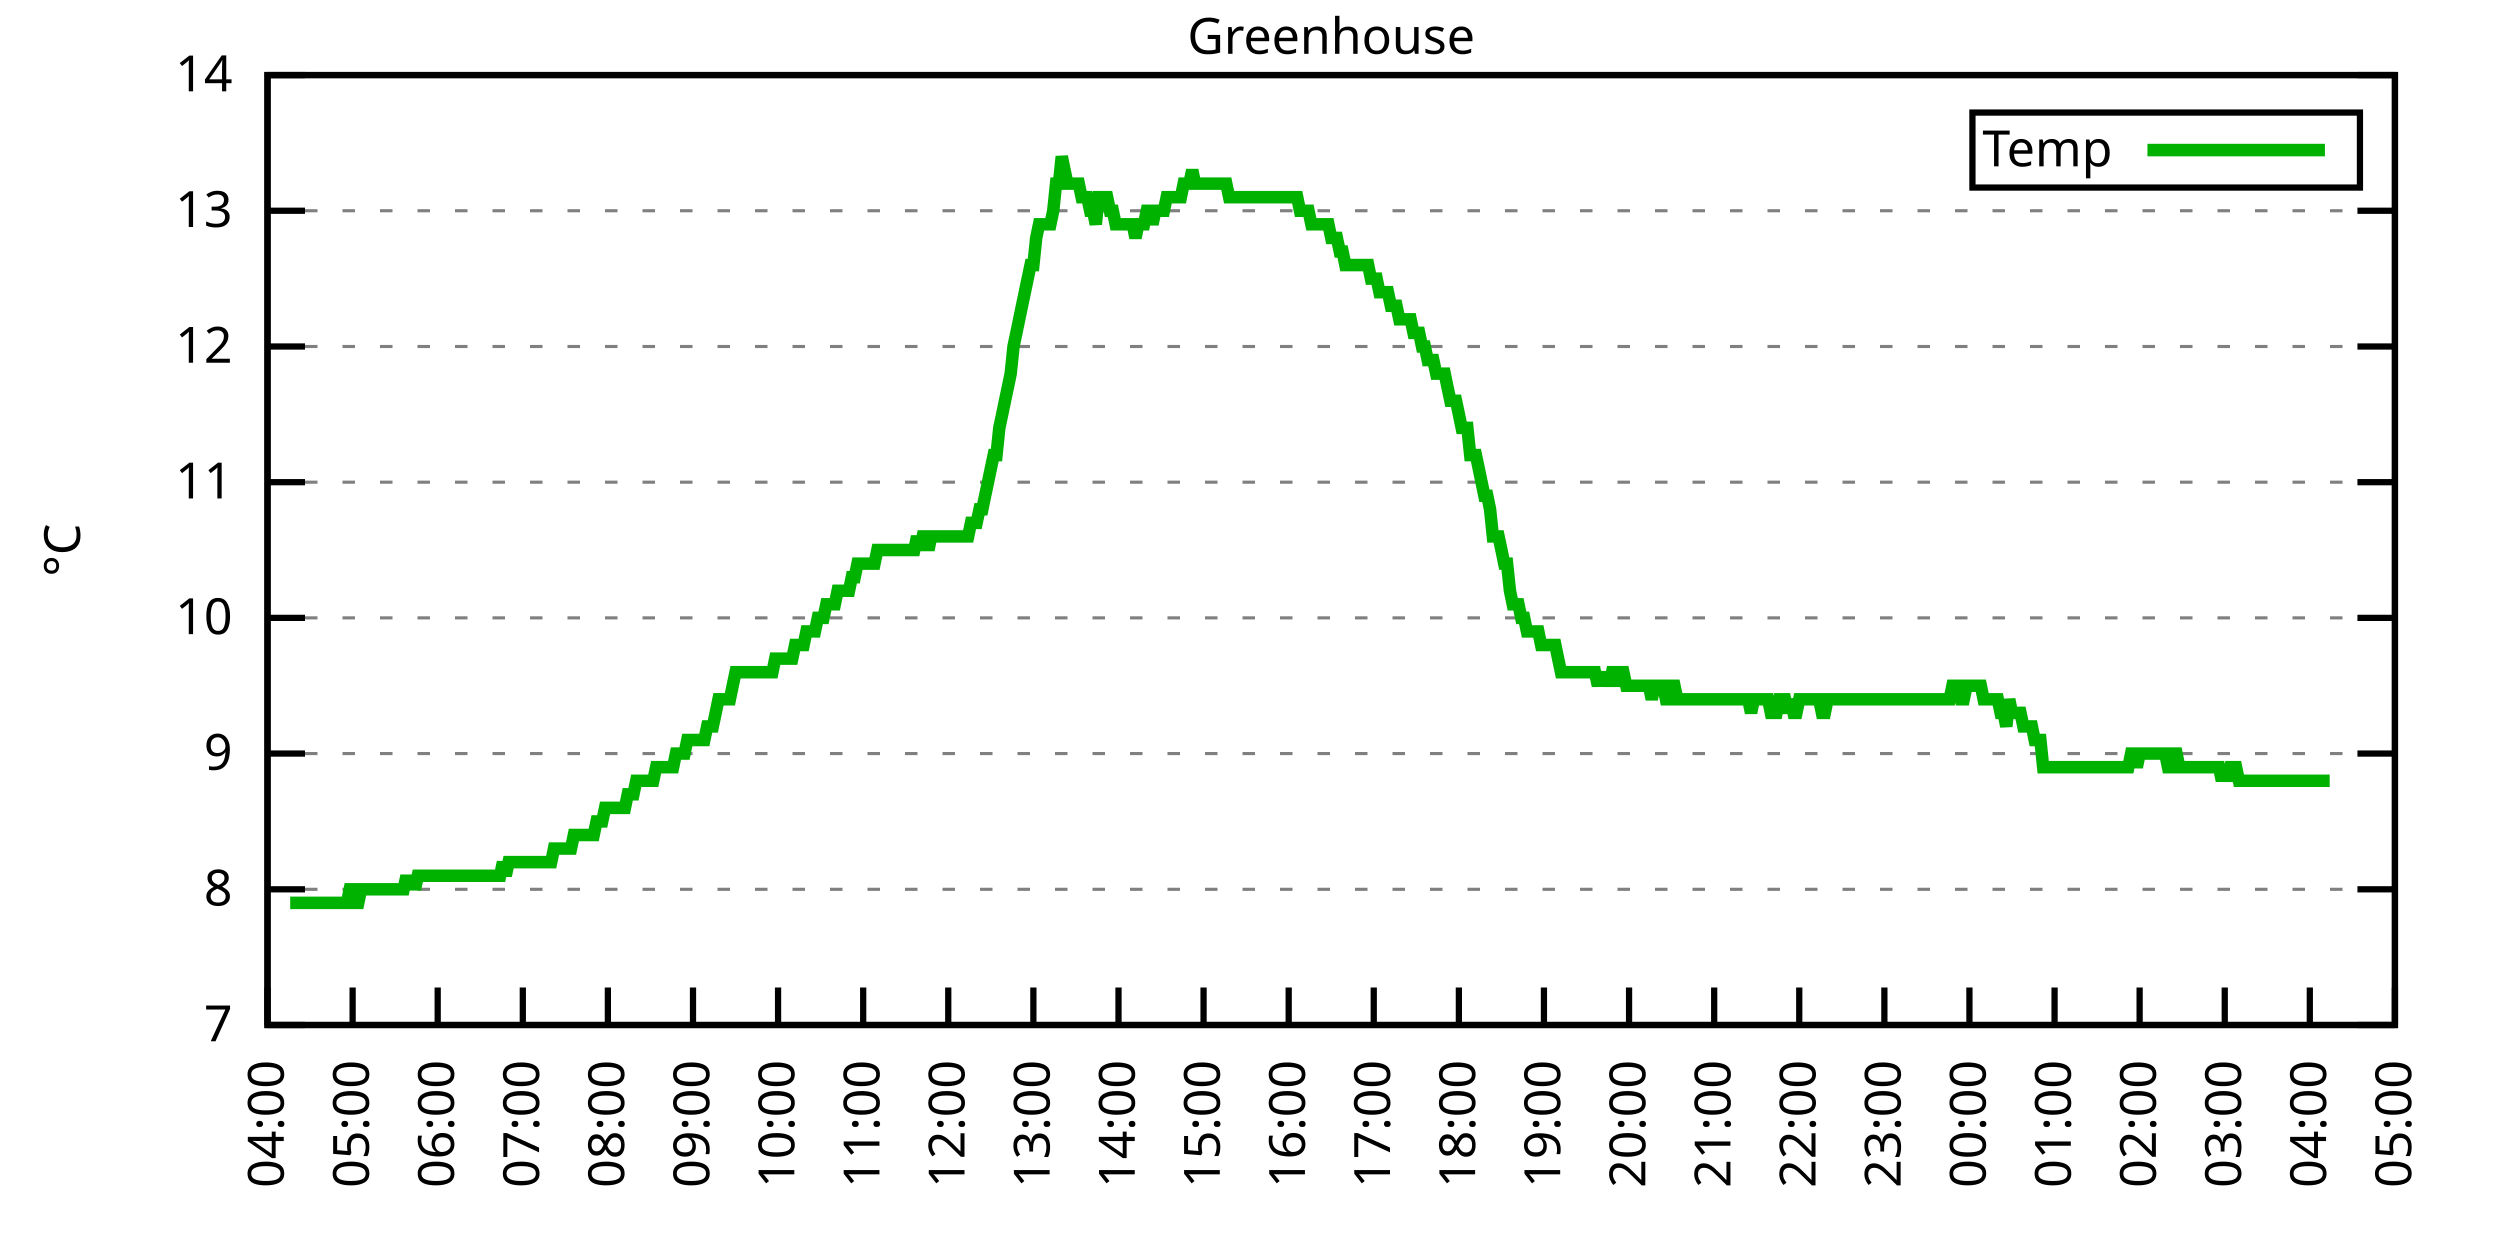
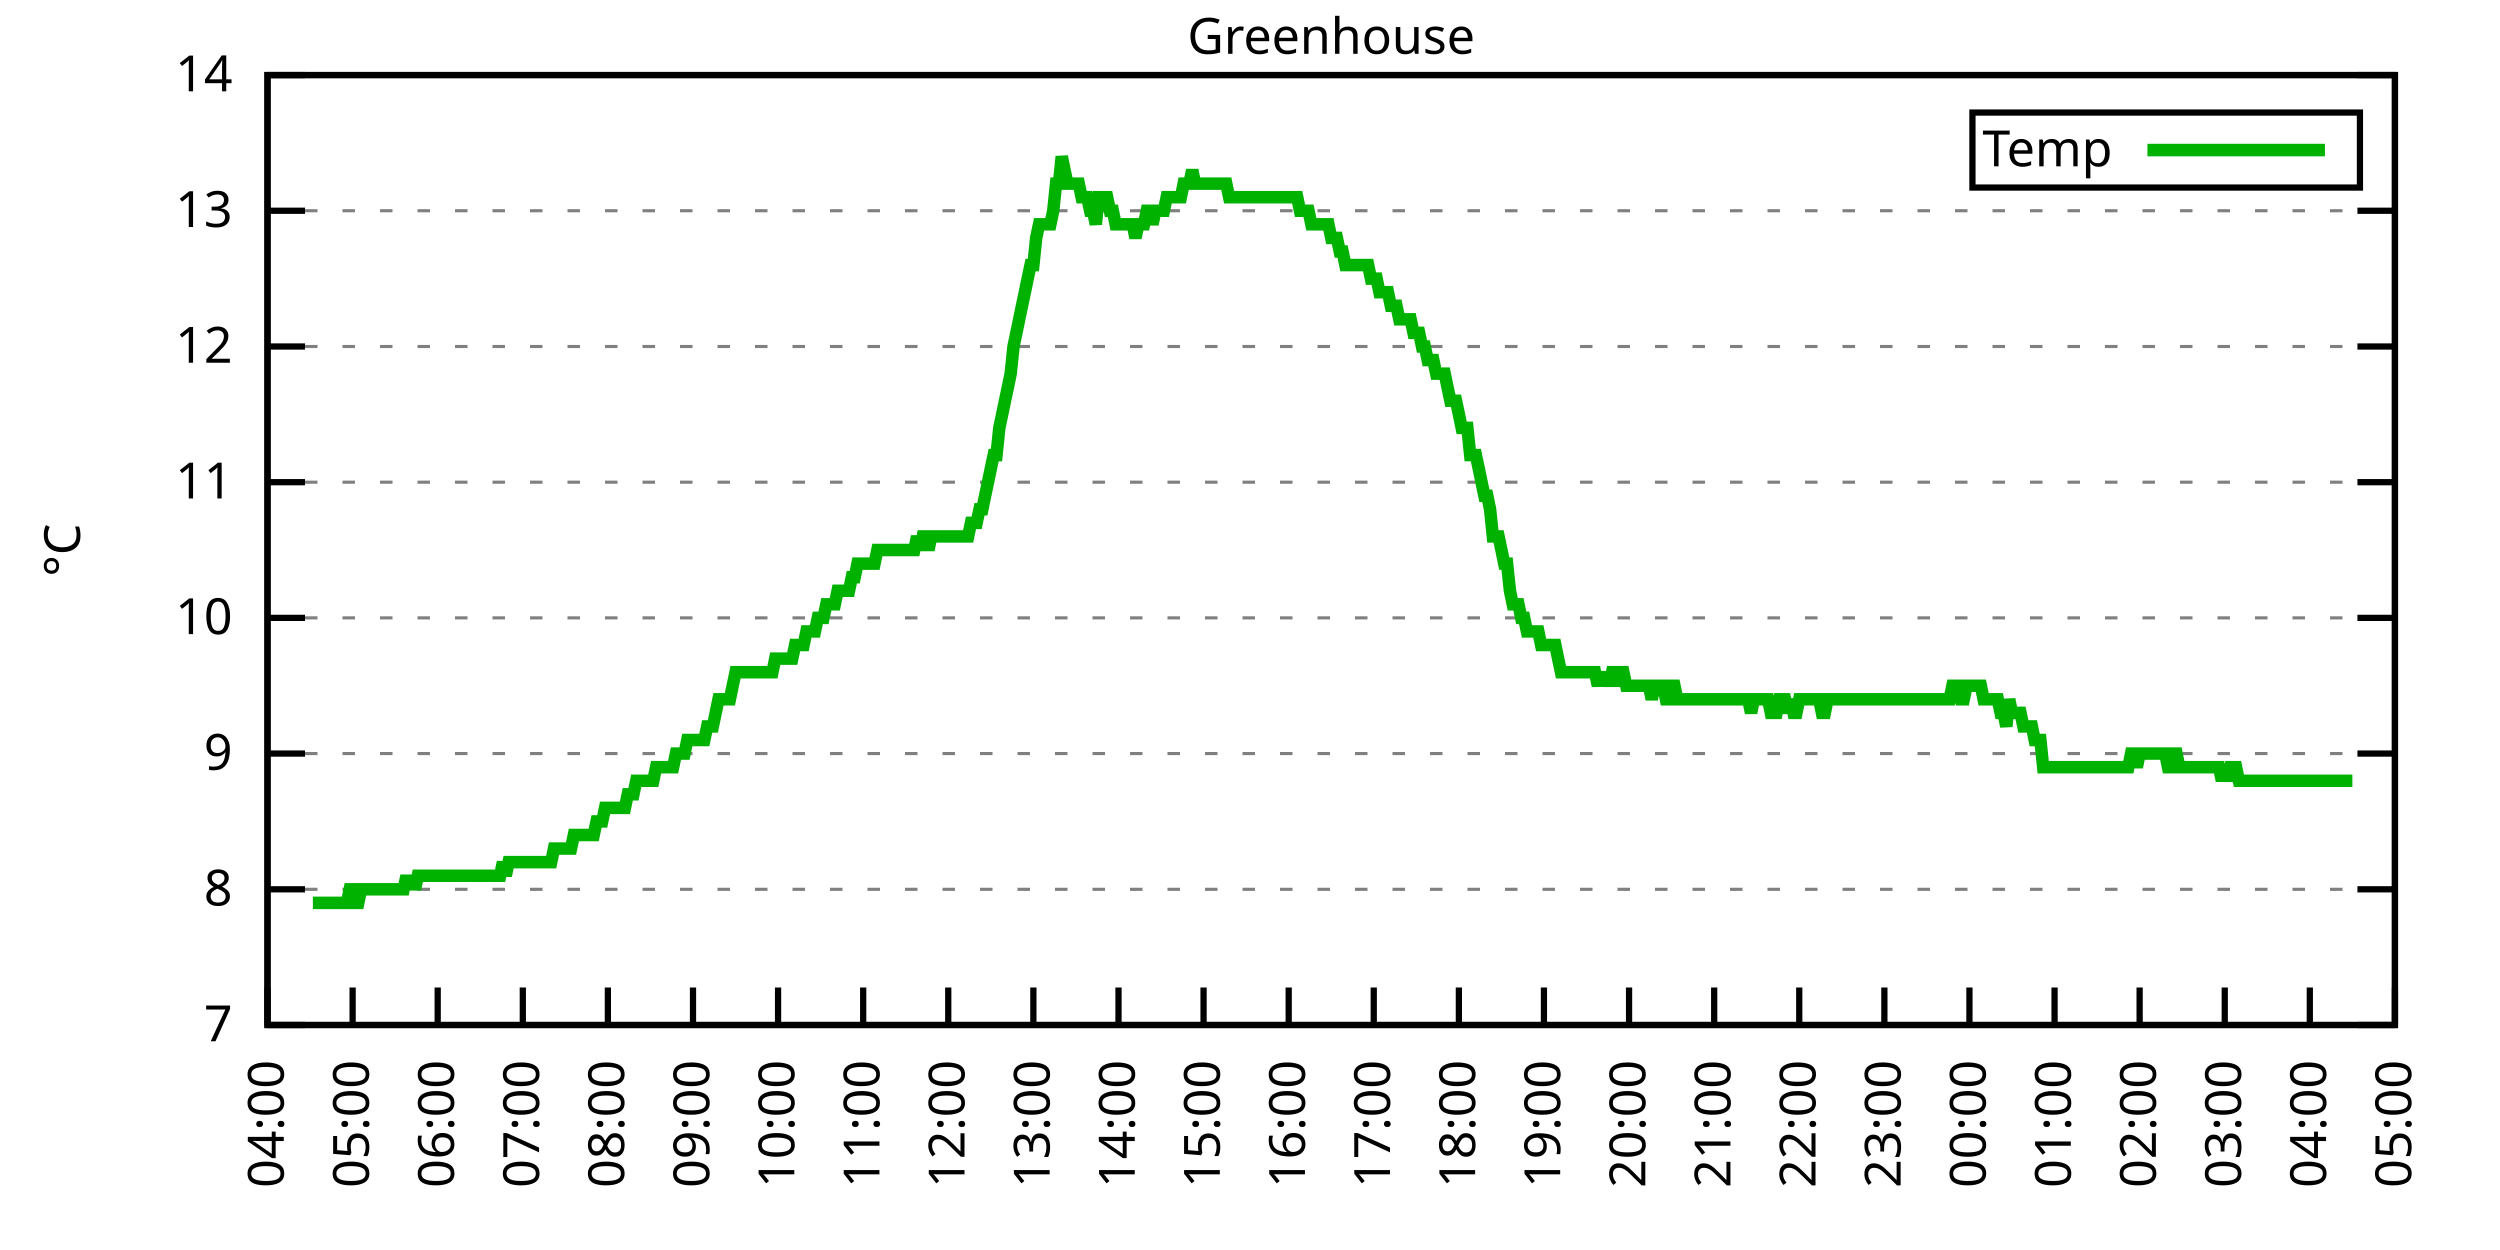
<svg xmlns="http://www.w3.org/2000/svg" xmlns:xlink="http://www.w3.org/1999/xlink" width="400" height="200" viewBox="0 0 400 200">
  <g id="gnuplot_canvas">
    <rect x="0" y="0" width="400" height="200" fill="none" />
    <defs>
      <circle id="gpDot" r="0.5" stroke-width="0.5" stroke="currentColor" />
      <path id="gpPt0" stroke-width="0.333" stroke="currentColor" d="M-1,0 h2 M0,-1 v2" />
      <path id="gpPt1" stroke-width="0.333" stroke="currentColor" d="M-1,-1 L1,1 M1,-1 L-1,1" />
      <path id="gpPt2" stroke-width="0.333" stroke="currentColor" d="M-1,0 L1,0 M0,-1 L0,1 M-1,-1 L1,1 M-1,1 L1,-1" />
      <rect id="gpPt3" stroke-width="0.333" stroke="currentColor" x="-1" y="-1" width="2" height="2" />
      <rect id="gpPt4" stroke-width="0.333" stroke="currentColor" fill="currentColor" x="-1" y="-1" width="2" height="2" />
      <circle id="gpPt5" stroke-width="0.333" stroke="currentColor" cx="0" cy="0" r="1" />
      <use xlink:href="#gpPt5" id="gpPt6" fill="currentColor" stroke="none" />
      <path id="gpPt7" stroke-width="0.333" stroke="currentColor" d="M0,-1.33 L-1.33,0.67 L1.33,0.67 z" />
      <use xlink:href="#gpPt7" id="gpPt8" fill="currentColor" stroke="none" />
      <use xlink:href="#gpPt7" id="gpPt9" stroke="currentColor" transform="rotate(180)" />
      <use xlink:href="#gpPt9" id="gpPt10" fill="currentColor" stroke="none" />
      <use xlink:href="#gpPt3" id="gpPt11" stroke="currentColor" transform="rotate(45)" />
      <use xlink:href="#gpPt11" id="gpPt12" fill="currentColor" stroke="none" />
      <path id="gpPt13" stroke-width="0.333" stroke="currentColor" d="M0,1.330 L1.265,0.411 L0.782,-1.067 L-0.782,-1.076 L-1.265,0.411 z" />
      <use xlink:href="#gpPt13" id="gpPt14" fill="currentColor" stroke="none" />
      <filter id="textbox" filterUnits="objectBoundingBox" x="0" y="0" height="1" width="1">
        <feFlood flood-color="white" flood-opacity="1" result="bgnd" />
        <feComposite in="SourceGraphic" in2="bgnd" operator="atop" />
      </filter>
      <filter id="greybox" filterUnits="objectBoundingBox" x="0" y="0" height="1" width="1">
        <feFlood flood-color="lightgrey" flood-opacity="1" result="grey" />
        <feComposite in="SourceGraphic" in2="grey" operator="atop" />
      </filter>
    </defs>
    <g fill="none" color="white" stroke="currentColor" stroke-width="1.00" stroke-linecap="butt" stroke-linejoin="miter">
</g>
    <g fill="none" color="black" stroke="currentColor" stroke-width="1.00" stroke-linecap="butt" stroke-linejoin="miter">
      <g stroke="none" shape-rendering="crispEdges">
        <polygon fill="rgb(255, 255, 255)" points="42.80,164.00 383.18,164.00 383.18,12.02 42.80,12.02 " />
      </g>
    </g>
    <g fill="none" color="black" stroke="currentColor" stroke-width="1.00" stroke-linecap="butt" stroke-linejoin="miter">
</g>
    <g fill="none" color="black" stroke="black" stroke-width="0.50" stroke-linecap="butt" stroke-linejoin="miter">
</g>
    <g fill="none" color="gray" stroke="currentColor" stroke-width="0.50" stroke-linecap="butt" stroke-linejoin="miter">
      <path stroke="gray" stroke-dasharray="2,4" class="gridline" d="M42.80,164.00 L383.19,164.00  " />
    </g>
    <g fill="none" color="gray" stroke="gray" stroke-width="1.00" stroke-linecap="butt" stroke-linejoin="miter">
</g>
    <g fill="none" color="black" stroke="currentColor" stroke-width="1.00" stroke-linecap="butt" stroke-linejoin="miter">
      <path stroke="black" d="M42.80,164.00 L48.80,164.00 M383.19,164.00 L377.19,164.00  " />
      <g transform="translate(37.20,166.60)" stroke="none" fill="black" font-family="Sans" font-size="8.00" text-anchor="end">
        <text>
          <tspan font-family="Sans"> 7</tspan>
        </text>
      </g>
    </g>
    <g fill="none" color="black" stroke="currentColor" stroke-width="1.00" stroke-linecap="butt" stroke-linejoin="miter">
</g>
    <g fill="none" color="black" stroke="black" stroke-width="0.50" stroke-linecap="butt" stroke-linejoin="miter">
</g>
    <g fill="none" color="gray" stroke="currentColor" stroke-width="0.50" stroke-linecap="butt" stroke-linejoin="miter">
      <path stroke="gray" stroke-dasharray="2,4" class="gridline" d="M42.80,142.29 L383.19,142.29  " />
    </g>
    <g fill="none" color="gray" stroke="gray" stroke-width="1.00" stroke-linecap="butt" stroke-linejoin="miter">
</g>
    <g fill="none" color="black" stroke="currentColor" stroke-width="1.00" stroke-linecap="butt" stroke-linejoin="miter">
      <path stroke="black" d="M42.80,142.29 L48.80,142.29 M383.19,142.29 L377.19,142.29  " />
      <g transform="translate(37.20,144.89)" stroke="none" fill="black" font-family="Sans" font-size="8.00" text-anchor="end">
        <text>
          <tspan font-family="Sans"> 8</tspan>
        </text>
      </g>
    </g>
    <g fill="none" color="black" stroke="currentColor" stroke-width="1.00" stroke-linecap="butt" stroke-linejoin="miter">
</g>
    <g fill="none" color="black" stroke="black" stroke-width="0.50" stroke-linecap="butt" stroke-linejoin="miter">
</g>
    <g fill="none" color="gray" stroke="currentColor" stroke-width="0.50" stroke-linecap="butt" stroke-linejoin="miter">
      <path stroke="gray" stroke-dasharray="2,4" class="gridline" d="M42.80,120.57 L383.19,120.57  " />
    </g>
    <g fill="none" color="gray" stroke="gray" stroke-width="1.00" stroke-linecap="butt" stroke-linejoin="miter">
</g>
    <g fill="none" color="black" stroke="currentColor" stroke-width="1.00" stroke-linecap="butt" stroke-linejoin="miter">
      <path stroke="black" d="M42.80,120.57 L48.80,120.57 M383.19,120.57 L377.19,120.57  " />
      <g transform="translate(37.20,123.17)" stroke="none" fill="black" font-family="Sans" font-size="8.00" text-anchor="end">
        <text>
          <tspan font-family="Sans"> 9</tspan>
        </text>
      </g>
    </g>
    <g fill="none" color="black" stroke="currentColor" stroke-width="1.00" stroke-linecap="butt" stroke-linejoin="miter">
</g>
    <g fill="none" color="black" stroke="black" stroke-width="0.50" stroke-linecap="butt" stroke-linejoin="miter">
</g>
    <g fill="none" color="gray" stroke="currentColor" stroke-width="0.50" stroke-linecap="butt" stroke-linejoin="miter">
      <path stroke="gray" stroke-dasharray="2,4" class="gridline" d="M42.80,98.86 L383.19,98.86  " />
    </g>
    <g fill="none" color="gray" stroke="gray" stroke-width="1.00" stroke-linecap="butt" stroke-linejoin="miter">
</g>
    <g fill="none" color="black" stroke="currentColor" stroke-width="1.00" stroke-linecap="butt" stroke-linejoin="miter">
      <path stroke="black" d="M42.80,98.86 L48.80,98.86 M383.19,98.86 L377.19,98.86  " />
      <g transform="translate(37.20,101.46)" stroke="none" fill="black" font-family="Sans" font-size="8.00" text-anchor="end">
        <text>
          <tspan font-family="Sans"> 10</tspan>
        </text>
      </g>
    </g>
    <g fill="none" color="black" stroke="currentColor" stroke-width="1.00" stroke-linecap="butt" stroke-linejoin="miter">
</g>
    <g fill="none" color="black" stroke="black" stroke-width="0.50" stroke-linecap="butt" stroke-linejoin="miter">
</g>
    <g fill="none" color="gray" stroke="currentColor" stroke-width="0.50" stroke-linecap="butt" stroke-linejoin="miter">
      <path stroke="gray" stroke-dasharray="2,4" class="gridline" d="M42.80,77.15 L383.19,77.15  " />
    </g>
    <g fill="none" color="gray" stroke="gray" stroke-width="1.00" stroke-linecap="butt" stroke-linejoin="miter">
</g>
    <g fill="none" color="black" stroke="currentColor" stroke-width="1.00" stroke-linecap="butt" stroke-linejoin="miter">
      <path stroke="black" d="M42.80,77.15 L48.80,77.15 M383.19,77.15 L377.19,77.15  " />
      <g transform="translate(37.20,79.75)" stroke="none" fill="black" font-family="Sans" font-size="8.00" text-anchor="end">
        <text>
          <tspan font-family="Sans"> 11</tspan>
        </text>
      </g>
    </g>
    <g fill="none" color="black" stroke="currentColor" stroke-width="1.00" stroke-linecap="butt" stroke-linejoin="miter">
</g>
    <g fill="none" color="black" stroke="black" stroke-width="0.50" stroke-linecap="butt" stroke-linejoin="miter">
</g>
    <g fill="none" color="gray" stroke="currentColor" stroke-width="0.50" stroke-linecap="butt" stroke-linejoin="miter">
      <path stroke="gray" stroke-dasharray="2,4" class="gridline" d="M42.80,55.44 L383.19,55.44  " />
    </g>
    <g fill="none" color="gray" stroke="gray" stroke-width="1.00" stroke-linecap="butt" stroke-linejoin="miter">
</g>
    <g fill="none" color="black" stroke="currentColor" stroke-width="1.00" stroke-linecap="butt" stroke-linejoin="miter">
      <path stroke="black" d="M42.80,55.44 L48.80,55.44 M383.19,55.44 L377.19,55.44  " />
      <g transform="translate(37.20,58.04)" stroke="none" fill="black" font-family="Sans" font-size="8.00" text-anchor="end">
        <text>
          <tspan font-family="Sans"> 12</tspan>
        </text>
      </g>
    </g>
    <g fill="none" color="black" stroke="currentColor" stroke-width="1.00" stroke-linecap="butt" stroke-linejoin="miter">
</g>
    <g fill="none" color="black" stroke="black" stroke-width="0.50" stroke-linecap="butt" stroke-linejoin="miter">
</g>
    <g fill="none" color="gray" stroke="currentColor" stroke-width="0.50" stroke-linecap="butt" stroke-linejoin="miter">
      <path stroke="gray" stroke-dasharray="2,4" class="gridline" d="M42.80,33.72 L383.19,33.72  " />
    </g>
    <g fill="none" color="gray" stroke="gray" stroke-width="1.00" stroke-linecap="butt" stroke-linejoin="miter">
</g>
    <g fill="none" color="black" stroke="currentColor" stroke-width="1.00" stroke-linecap="butt" stroke-linejoin="miter">
      <path stroke="black" d="M42.80,33.72 L48.80,33.72 M383.19,33.72 L377.19,33.72  " />
      <g transform="translate(37.20,36.32)" stroke="none" fill="black" font-family="Sans" font-size="8.00" text-anchor="end">
        <text>
          <tspan font-family="Sans"> 13</tspan>
        </text>
      </g>
    </g>
    <g fill="none" color="black" stroke="currentColor" stroke-width="1.00" stroke-linecap="butt" stroke-linejoin="miter">
</g>
    <g fill="none" color="black" stroke="black" stroke-width="0.50" stroke-linecap="butt" stroke-linejoin="miter">
</g>
    <g fill="none" color="gray" stroke="currentColor" stroke-width="0.50" stroke-linecap="butt" stroke-linejoin="miter">
      <path stroke="gray" stroke-dasharray="2,4" class="gridline" d="M42.80,12.01 L383.19,12.01  " />
    </g>
    <g fill="none" color="gray" stroke="gray" stroke-width="1.00" stroke-linecap="butt" stroke-linejoin="miter">
</g>
    <g fill="none" color="black" stroke="currentColor" stroke-width="1.00" stroke-linecap="butt" stroke-linejoin="miter">
      <path stroke="black" d="M42.80,12.01 L48.80,12.01 M383.19,12.01 L377.19,12.01  " />
      <g transform="translate(37.20,14.61)" stroke="none" fill="black" font-family="Sans" font-size="8.00" text-anchor="end">
        <text>
          <tspan font-family="Sans"> 14</tspan>
        </text>
      </g>
    </g>
    <g fill="none" color="black" stroke="currentColor" stroke-width="1.00" stroke-linecap="butt" stroke-linejoin="miter">
      <path stroke="black" d="M42.80,164.00 L42.80,158.00  " />
      <g transform="translate(45.40,169.60) rotate(270.00)" stroke="none" fill="black" font-family="Sans" font-size="8.00" text-anchor="end">
        <text>
          <tspan font-family="Sans">04:00</tspan>
        </text>
      </g>
    </g>
    <g fill="none" color="black" stroke="currentColor" stroke-width="1.00" stroke-linecap="butt" stroke-linejoin="miter">
      <path stroke="black" d="M56.42,164.00 L56.42,158.00  " />
      <g transform="translate(59.02,169.60) rotate(270.00)" stroke="none" fill="black" font-family="Sans" font-size="8.00" text-anchor="end">
        <text>
          <tspan font-family="Sans">05:00</tspan>
        </text>
      </g>
    </g>
    <g fill="none" color="black" stroke="currentColor" stroke-width="1.00" stroke-linecap="butt" stroke-linejoin="miter">
      <path stroke="black" d="M70.03,164.00 L70.03,158.00  " />
      <g transform="translate(72.63,169.60) rotate(270.00)" stroke="none" fill="black" font-family="Sans" font-size="8.00" text-anchor="end">
        <text>
          <tspan font-family="Sans">06:00</tspan>
        </text>
      </g>
    </g>
    <g fill="none" color="black" stroke="currentColor" stroke-width="1.00" stroke-linecap="butt" stroke-linejoin="miter">
      <path stroke="black" d="M83.65,164.00 L83.65,158.00  " />
      <g transform="translate(86.25,169.60) rotate(270.00)" stroke="none" fill="black" font-family="Sans" font-size="8.00" text-anchor="end">
        <text>
          <tspan font-family="Sans">07:00</tspan>
        </text>
      </g>
    </g>
    <g fill="none" color="black" stroke="currentColor" stroke-width="1.00" stroke-linecap="butt" stroke-linejoin="miter">
      <path stroke="black" d="M97.26,164.00 L97.26,158.00  " />
      <g transform="translate(99.86,169.60) rotate(270.00)" stroke="none" fill="black" font-family="Sans" font-size="8.00" text-anchor="end">
        <text>
          <tspan font-family="Sans">08:00</tspan>
        </text>
      </g>
    </g>
    <g fill="none" color="black" stroke="currentColor" stroke-width="1.00" stroke-linecap="butt" stroke-linejoin="miter">
      <path stroke="black" d="M110.88,164.00 L110.88,158.00  " />
      <g transform="translate(113.48,169.60) rotate(270.00)" stroke="none" fill="black" font-family="Sans" font-size="8.00" text-anchor="end">
        <text>
          <tspan font-family="Sans">09:00</tspan>
        </text>
      </g>
    </g>
    <g fill="none" color="black" stroke="currentColor" stroke-width="1.00" stroke-linecap="butt" stroke-linejoin="miter">
      <path stroke="black" d="M124.49,164.00 L124.49,158.00  " />
      <g transform="translate(127.09,169.60) rotate(270.00)" stroke="none" fill="black" font-family="Sans" font-size="8.00" text-anchor="end">
        <text>
          <tspan font-family="Sans">10:00</tspan>
        </text>
      </g>
    </g>
    <g fill="none" color="black" stroke="currentColor" stroke-width="1.00" stroke-linecap="butt" stroke-linejoin="miter">
      <path stroke="black" d="M138.11,164.00 L138.11,158.00  " />
      <g transform="translate(140.71,169.60) rotate(270.00)" stroke="none" fill="black" font-family="Sans" font-size="8.00" text-anchor="end">
        <text>
          <tspan font-family="Sans">11:00</tspan>
        </text>
      </g>
    </g>
    <g fill="none" color="black" stroke="currentColor" stroke-width="1.00" stroke-linecap="butt" stroke-linejoin="miter">
      <path stroke="black" d="M151.72,164.00 L151.72,158.00  " />
      <g transform="translate(154.32,169.60) rotate(270.00)" stroke="none" fill="black" font-family="Sans" font-size="8.00" text-anchor="end">
        <text>
          <tspan font-family="Sans">12:00</tspan>
        </text>
      </g>
    </g>
    <g fill="none" color="black" stroke="currentColor" stroke-width="1.00" stroke-linecap="butt" stroke-linejoin="miter">
      <path stroke="black" d="M165.34,164.00 L165.34,158.00  " />
      <g transform="translate(167.94,169.60) rotate(270.00)" stroke="none" fill="black" font-family="Sans" font-size="8.00" text-anchor="end">
        <text>
          <tspan font-family="Sans">13:00</tspan>
        </text>
      </g>
    </g>
    <g fill="none" color="black" stroke="currentColor" stroke-width="1.00" stroke-linecap="butt" stroke-linejoin="miter">
      <path stroke="black" d="M178.96,164.00 L178.96,158.00  " />
      <g transform="translate(181.56,169.60) rotate(270.00)" stroke="none" fill="black" font-family="Sans" font-size="8.00" text-anchor="end">
        <text>
          <tspan font-family="Sans">14:00</tspan>
        </text>
      </g>
    </g>
    <g fill="none" color="black" stroke="currentColor" stroke-width="1.00" stroke-linecap="butt" stroke-linejoin="miter">
      <path stroke="black" d="M192.57,164.00 L192.57,158.00  " />
      <g transform="translate(195.17,169.60) rotate(270.00)" stroke="none" fill="black" font-family="Sans" font-size="8.00" text-anchor="end">
        <text>
          <tspan font-family="Sans">15:00</tspan>
        </text>
      </g>
    </g>
    <g fill="none" color="black" stroke="currentColor" stroke-width="1.00" stroke-linecap="butt" stroke-linejoin="miter">
      <path stroke="black" d="M206.19,164.00 L206.19,158.00  " />
      <g transform="translate(208.79,169.60) rotate(270.00)" stroke="none" fill="black" font-family="Sans" font-size="8.00" text-anchor="end">
        <text>
          <tspan font-family="Sans">16:00</tspan>
        </text>
      </g>
    </g>
    <g fill="none" color="black" stroke="currentColor" stroke-width="1.00" stroke-linecap="butt" stroke-linejoin="miter">
      <path stroke="black" d="M219.80,164.00 L219.80,158.00  " />
      <g transform="translate(222.40,169.60) rotate(270.00)" stroke="none" fill="black" font-family="Sans" font-size="8.00" text-anchor="end">
        <text>
          <tspan font-family="Sans">17:00</tspan>
        </text>
      </g>
    </g>
    <g fill="none" color="black" stroke="currentColor" stroke-width="1.00" stroke-linecap="butt" stroke-linejoin="miter">
      <path stroke="black" d="M233.42,164.00 L233.42,158.00  " />
      <g transform="translate(236.02,169.60) rotate(270.00)" stroke="none" fill="black" font-family="Sans" font-size="8.00" text-anchor="end">
        <text>
          <tspan font-family="Sans">18:00</tspan>
        </text>
      </g>
    </g>
    <g fill="none" color="black" stroke="currentColor" stroke-width="1.00" stroke-linecap="butt" stroke-linejoin="miter">
      <path stroke="black" d="M247.03,164.00 L247.03,158.00  " />
      <g transform="translate(249.63,169.60) rotate(270.00)" stroke="none" fill="black" font-family="Sans" font-size="8.00" text-anchor="end">
        <text>
          <tspan font-family="Sans">19:00</tspan>
        </text>
      </g>
    </g>
    <g fill="none" color="black" stroke="currentColor" stroke-width="1.00" stroke-linecap="butt" stroke-linejoin="miter">
      <path stroke="black" d="M260.65,164.00 L260.65,158.00  " />
      <g transform="translate(263.25,169.60) rotate(270.00)" stroke="none" fill="black" font-family="Sans" font-size="8.00" text-anchor="end">
        <text>
          <tspan font-family="Sans">20:00</tspan>
        </text>
      </g>
    </g>
    <g fill="none" color="black" stroke="currentColor" stroke-width="1.00" stroke-linecap="butt" stroke-linejoin="miter">
      <path stroke="black" d="M274.27,164.00 L274.27,158.00  " />
      <g transform="translate(276.87,169.60) rotate(270.00)" stroke="none" fill="black" font-family="Sans" font-size="8.00" text-anchor="end">
        <text>
          <tspan font-family="Sans">21:00</tspan>
        </text>
      </g>
    </g>
    <g fill="none" color="black" stroke="currentColor" stroke-width="1.00" stroke-linecap="butt" stroke-linejoin="miter">
      <path stroke="black" d="M287.88,164.00 L287.88,158.00  " />
      <g transform="translate(290.48,169.60) rotate(270.00)" stroke="none" fill="black" font-family="Sans" font-size="8.00" text-anchor="end">
        <text>
          <tspan font-family="Sans">22:00</tspan>
        </text>
      </g>
    </g>
    <g fill="none" color="black" stroke="currentColor" stroke-width="1.00" stroke-linecap="butt" stroke-linejoin="miter">
      <path stroke="black" d="M301.50,164.00 L301.50,158.00  " />
      <g transform="translate(304.10,169.60) rotate(270.00)" stroke="none" fill="black" font-family="Sans" font-size="8.00" text-anchor="end">
        <text>
          <tspan font-family="Sans">23:00</tspan>
        </text>
      </g>
    </g>
    <g fill="none" color="black" stroke="currentColor" stroke-width="1.00" stroke-linecap="butt" stroke-linejoin="miter">
      <path stroke="black" d="M315.11,164.00 L315.11,158.00  " />
      <g transform="translate(317.71,169.60) rotate(270.00)" stroke="none" fill="black" font-family="Sans" font-size="8.00" text-anchor="end">
        <text>
          <tspan font-family="Sans">00:00</tspan>
        </text>
      </g>
    </g>
    <g fill="none" color="black" stroke="currentColor" stroke-width="1.00" stroke-linecap="butt" stroke-linejoin="miter">
      <path stroke="black" d="M328.73,164.00 L328.73,158.00  " />
      <g transform="translate(331.33,169.60) rotate(270.00)" stroke="none" fill="black" font-family="Sans" font-size="8.00" text-anchor="end">
        <text>
          <tspan font-family="Sans">01:00</tspan>
        </text>
      </g>
    </g>
    <g fill="none" color="black" stroke="currentColor" stroke-width="1.00" stroke-linecap="butt" stroke-linejoin="miter">
      <path stroke="black" d="M342.34,164.00 L342.34,158.00  " />
      <g transform="translate(344.94,169.60) rotate(270.00)" stroke="none" fill="black" font-family="Sans" font-size="8.00" text-anchor="end">
        <text>
          <tspan font-family="Sans">02:00</tspan>
        </text>
      </g>
    </g>
    <g fill="none" color="black" stroke="currentColor" stroke-width="1.00" stroke-linecap="butt" stroke-linejoin="miter">
      <path stroke="black" d="M355.96,164.00 L355.96,158.00  " />
      <g transform="translate(358.56,169.60) rotate(270.00)" stroke="none" fill="black" font-family="Sans" font-size="8.00" text-anchor="end">
        <text>
          <tspan font-family="Sans">03:00</tspan>
        </text>
      </g>
    </g>
    <g fill="none" color="black" stroke="currentColor" stroke-width="1.00" stroke-linecap="butt" stroke-linejoin="miter">
      <path stroke="black" d="M369.57,164.00 L369.57,158.00  " />
      <g transform="translate(372.17,169.60) rotate(270.00)" stroke="none" fill="black" font-family="Sans" font-size="8.00" text-anchor="end">
        <text>
          <tspan font-family="Sans">04:00</tspan>
        </text>
      </g>
    </g>
    <g fill="none" color="black" stroke="currentColor" stroke-width="1.00" stroke-linecap="butt" stroke-linejoin="miter">
      <path stroke="black" d="M383.19,164.00 L383.19,158.00  " />
      <g transform="translate(385.79,169.60) rotate(270.00)" stroke="none" fill="black" font-family="Sans" font-size="8.00" text-anchor="end">
        <text>
          <tspan font-family="Sans">05:00</tspan>
        </text>
      </g>
    </g>
    <g fill="none" color="black" stroke="currentColor" stroke-width="1.00" stroke-linecap="butt" stroke-linejoin="miter">
</g>
    <g fill="none" color="black" stroke="currentColor" stroke-width="1.00" stroke-linecap="butt" stroke-linejoin="miter">
      <path stroke="black" d="M42.80,12.01 L42.80,164.00 L383.19,164.00 L383.19,12.01 L42.80,12.01 Z  " />
    </g>
    <g fill="none" color="black" stroke="currentColor" stroke-width="1.00" stroke-linecap="butt" stroke-linejoin="miter">
</g>
    <g fill="none" color="black" stroke="currentColor" stroke-width="1.00" stroke-linecap="butt" stroke-linejoin="miter">
      <path stroke="black" d="M315.59,30.01 L315.59,18.01 L377.59,18.01 L377.59,30.01 L315.59,30.01 Z  " />
    </g>
    <g id="Greenhouse_plot_1">
      <g fill="none" color="white" stroke="black" stroke-width="2.00" stroke-linecap="butt" stroke-linejoin="miter">
</g>
      <g fill="none" color="black" stroke="currentColor" stroke-width="2.00" stroke-linecap="butt" stroke-linejoin="miter">
        <g transform="translate(337.99,26.61)" stroke="none" fill="black" font-family="Sans" font-size="8.00" text-anchor="end">
          <text>
            <tspan font-family="Sans">Temp</tspan>
          </text>
        </g>
      </g>
      <g fill="none" color="black" stroke="currentColor" stroke-width="2.00" stroke-linecap="butt" stroke-linejoin="miter">
-         <path stroke="rgb(  0, 178,   0)" d="M343.59,24.01 L371.99,24.01 M46.43,144.46 L46.88,144.46 L47.34,144.46 L47.79,144.46 L48.25,144.46 L48.70,144.46   L49.15,144.46 L49.61,144.46 L50.06,144.46 L50.52,144.46 L50.97,144.46 L51.42,144.46 L51.88,144.46 L52.33,144.46   L52.78,144.46 L53.24,144.46 L53.69,144.46 L54.15,144.46 L54.60,144.46 L55.05,144.46 L55.51,144.46 L55.96,142.29   L56.42,142.29 L56.87,144.46 L57.32,144.46 L57.78,142.29 L58.23,142.29 L58.68,142.29 L59.14,142.29 L59.59,142.29   L60.05,142.29 L60.50,142.29 L60.95,142.29 L61.41,142.29 L61.86,142.29 L62.32,142.29 L62.77,142.29 L63.22,142.29   L63.68,142.29 L64.13,142.29 L64.58,142.29 L65.04,140.12 L65.49,142.29 L65.95,140.12 L66.40,142.29 L66.85,140.12   L67.31,140.12 L67.76,140.12 L68.22,140.12 L68.67,140.12 L69.12,140.12 L69.58,140.12 L70.03,140.12 L70.49,140.12   L70.94,140.12 L71.39,140.12 L71.85,140.12 L72.30,140.12 L72.75,140.12 L73.21,140.12 L73.66,140.12 L74.12,140.12   L74.57,140.12 L75.02,140.12 L75.48,140.12 L75.93,140.12 L76.39,140.12 L76.84,140.12 L77.29,140.12 L77.75,140.12   L78.20,140.12 L78.65,140.12 L79.11,140.12 L79.56,140.12 L80.02,140.12 L80.47,137.94 L80.92,140.12 L81.38,137.94   L81.83,137.94 L82.29,137.94 L82.74,137.94 L83.19,137.94 L83.65,137.94 L84.10,137.94 L84.55,137.94 L85.01,137.94   L85.46,137.94 L85.92,137.94 L86.37,137.94 L86.82,137.94 L87.28,137.94 L87.73,137.94 L88.19,137.94 L88.64,135.77   L89.09,135.77 L89.55,135.77 L90.00,135.77 L90.45,135.77 L90.91,135.77 L91.36,135.77 L91.82,133.60 L92.27,133.60   L92.72,133.60 L93.18,133.60 L93.63,133.60 L94.09,133.60 L94.54,133.60 L94.99,133.60 L95.45,131.43 L95.90,131.43   L96.35,131.43 L96.81,129.26 L97.26,129.26 L97.72,129.26 L98.17,129.26 L98.62,129.26 L99.08,129.26 L99.53,129.26   L99.99,129.26 L100.44,127.09 L100.89,127.09 L101.35,127.09 L101.80,124.92 L102.25,124.92 L102.71,124.92 L103.16,124.92   L103.62,124.92 L104.07,124.92 L104.52,124.92 L104.98,122.75 L105.43,122.75 L105.89,122.75 L106.34,122.75 L106.79,122.75   L107.25,122.75 L107.70,122.75 L108.15,120.57 L108.61,120.57 L109.06,120.57 L109.52,120.57 L109.97,118.40 L110.42,118.40   L110.88,118.40 L111.33,118.40 L111.79,118.40 L112.24,118.40 L112.69,118.40 L113.15,116.23 L113.60,116.23 L114.05,116.23   L114.51,114.06 L114.96,111.89 L115.42,111.89 L115.87,111.89 L116.32,111.89 L116.78,111.89 L117.23,109.72 L117.69,107.55   L118.14,107.55 L118.59,107.55 L119.05,107.55 L119.50,107.55 L119.96,107.55 L120.41,107.55 L120.86,107.55 L121.32,107.55   L121.77,107.55 L122.22,107.55 L122.68,107.55 L123.13,107.55 L123.59,107.55 L124.04,105.38 L124.49,105.38 L124.95,105.38   L125.40,105.38 L125.86,105.38 L126.31,105.38 L126.76,105.38 L127.22,103.20 L127.67,103.20 L128.12,103.20 L128.58,103.20   L129.03,101.03 L129.49,101.03 L129.94,101.03 L130.39,101.03 L130.85,98.86 L131.30,98.86 L131.76,98.86 L132.21,96.69   L132.66,96.69 L133.12,96.69 L133.57,96.69 L134.02,94.52 L134.48,94.52 L134.93,94.52 L135.39,94.52 L135.84,94.52   L136.29,92.35 L136.75,92.35 L137.20,90.18 L137.66,90.18 L138.11,90.18 L138.56,90.18 L139.02,90.18 L139.47,90.18   L139.92,90.18 L140.38,88.00 L140.83,88.00 L141.29,88.00 L141.74,88.00 L142.19,88.00 L142.65,88.00 L143.10,88.00   L143.56,88.00 L144.01,88.00 L144.46,88.00 L144.92,88.00 L145.37,88.00 L145.82,88.00 L146.28,88.00 L146.73,85.83   L147.19,88.00 L147.64,85.83 L148.09,85.83 L148.55,88.00 L149.00,85.83 L149.46,85.83 L149.91,85.83 L150.36,85.83   L150.82,85.83 L151.27,85.83 L151.72,85.83 L152.18,85.83 L152.63,85.83 L153.09,85.83 L153.54,85.83 L153.99,85.83   L154.45,85.83 L154.90,85.83 L155.36,83.66 L155.81,83.66 L156.26,83.66 L156.72,81.49 L157.17,81.49 L157.62,79.32   L158.08,77.15 L158.53,74.98 L158.99,72.81 L159.44,72.81 L159.89,68.46 L160.35,66.29 L160.80,64.12 L161.26,61.95   L161.71,59.78 L162.16,55.44 L162.62,53.26 L163.07,51.09 L163.52,48.92 L163.98,46.75 L164.43,44.58 L164.89,42.41   L165.34,42.41 L165.79,38.07 L166.25,35.89 L166.70,35.89 L167.16,35.89 L167.61,35.89 L168.06,35.89 L168.52,33.72   L168.97,29.38 L169.43,29.38 L169.88,25.04 L170.33,27.21 L170.79,29.38 L171.24,29.38 L171.69,29.38 L172.15,29.38   L172.60,29.38 L173.06,31.55 L173.51,31.55 L173.96,31.55 L174.42,33.72 L174.87,33.72 L175.33,35.89 L175.78,31.55   L176.23,31.55 L176.69,31.55 L177.14,31.55 L177.59,33.72 L178.05,33.72 L178.50,35.89 L178.96,35.89 L179.41,35.89   L179.86,35.89 L180.32,35.89 L180.77,35.89 L181.23,35.89 L181.68,38.07 L182.13,35.89 L182.59,35.89 L183.04,35.89   L183.49,33.72 L183.95,33.72 L184.40,35.89 L184.86,33.72 L185.31,33.72 L185.76,33.72 L186.22,33.72 L186.67,31.55   L187.13,31.55 L187.58,31.55 L188.03,31.55 L188.49,31.55 L188.94,31.55 L189.39,29.38 L189.85,29.38 L190.30,29.38   L190.76,27.21 L191.21,29.38 L191.66,29.38 L192.12,29.38 L192.57,29.38 L193.03,29.38 L193.48,29.38 L193.93,29.38   L194.39,29.38 L194.84,29.38 L195.29,29.38 L195.75,29.38 L196.20,29.38 L196.66,31.55 L197.11,31.55 L197.56,31.55   L198.02,31.55 L198.47,31.55 L198.93,31.55 L199.38,31.55 L199.83,31.55 L200.29,31.55 L200.74,31.55 L201.19,31.55   L201.65,31.55 L202.10,31.55 L202.56,31.55 L203.01,31.55 L203.46,31.55 L203.92,31.55 L204.37,31.55 L204.83,31.55   L205.28,31.55 L205.73,31.55 L206.19,31.55 L206.64,31.55 L207.09,31.55 L207.55,31.55 L208.00,33.72 L208.46,33.72   L208.91,33.72 L209.36,33.72 L209.82,35.89 L210.27,35.89 L210.73,35.89 L211.18,35.89 L211.63,35.89 L212.09,35.89   L212.54,35.89 L213.00,38.07 L213.45,38.07 L213.90,38.07 L214.36,40.24 L214.81,40.24 L215.26,42.41 L215.72,42.41   L216.17,42.41 L216.63,42.41 L217.08,42.41 L217.53,42.41 L217.99,42.41 L218.44,42.41 L218.90,42.41 L219.35,44.58   L219.80,44.58 L220.26,44.58 L220.71,46.75 L221.16,46.75 L221.62,46.75 L222.07,46.75 L222.53,48.92 L222.98,48.92   L223.43,48.92 L223.89,51.09 L224.34,51.09 L224.80,51.09 L225.25,51.09 L225.70,51.09 L226.16,53.26 L226.61,53.26   L227.06,53.26 L227.52,55.44 L227.97,55.44 L228.43,57.61 L228.88,57.61 L229.33,57.61 L229.79,59.78 L230.24,59.78   L230.70,59.78 L231.15,59.78 L231.60,61.95 L232.06,64.12 L232.51,64.12 L232.96,64.12 L233.42,66.29 L233.87,68.46   L234.33,68.46 L234.78,68.46 L235.23,72.81 L235.69,72.81 L236.14,72.81 L236.60,74.98 L237.05,77.15 L237.50,79.32   L237.96,79.32 L238.41,81.49 L238.86,85.83 L239.32,85.83 L239.77,85.83 L240.23,88.00 L240.68,90.18 L241.13,90.18   L241.59,94.52 L242.04,96.69 L242.50,96.69 L242.95,96.69 L243.40,98.86 L243.86,98.86 L244.31,101.03 L244.76,101.03   L245.22,101.03 L245.67,101.03 L246.13,101.03 L246.58,103.20 L247.03,103.20 L247.49,103.20 L247.94,103.20 L248.40,103.20   L248.85,103.20 L249.30,105.38 L249.76,107.55 L250.21,107.55 L250.66,107.55 L251.12,107.55 L251.57,107.55 L252.03,107.55   L252.48,107.55 L252.93,107.55 L253.39,107.55 L253.84,107.55 L254.30,107.55 L254.75,107.55 L255.20,107.55 L255.66,109.72   L256.11,107.55 L256.56,109.72 L257.02,107.55 L257.47,109.72 L257.93,107.55 L258.38,107.55 L258.83,109.72 L259.29,107.55   L259.74,107.55 L260.20,109.72 L260.65,109.72 L261.10,109.72 L261.56,109.72 L262.01,109.72 L262.47,109.72 L262.92,109.72   L263.37,109.72 L263.83,109.72 L264.28,111.89 L264.73,109.72 L265.19,109.72 L265.64,109.72 L266.10,109.72 L266.55,111.89   L267.00,111.89 L267.46,109.72 L267.91,109.72 L268.37,111.89 L268.82,111.89 L269.27,111.89 L269.73,111.89 L270.18,111.89   L270.63,111.89 L271.09,111.89 L271.54,111.89 L272.00,111.89 L272.45,111.89 L272.90,111.89 L273.36,111.89 L273.81,111.89   L274.27,111.89 L274.72,111.89 L275.17,111.89 L275.63,111.89 L276.08,111.89 L276.53,111.89 L276.99,111.89 L277.44,111.89   L277.90,111.89 L278.35,111.89 L278.80,111.89 L279.26,111.89 L279.71,111.89 L280.17,114.06 L280.62,111.89 L281.07,111.89   L281.53,111.89 L281.98,111.89 L282.43,111.89 L282.89,111.89 L283.34,114.06 L283.80,114.06 L284.25,114.06 L284.70,111.89   L285.16,111.89 L285.61,111.89 L286.07,114.06 L286.52,111.89 L286.97,114.06 L287.43,114.06 L287.88,111.89 L288.33,111.89   L288.79,111.89 L289.24,111.89 L289.70,111.89 L290.15,111.89 L290.60,111.89 L291.06,111.89 L291.51,114.06 L291.97,114.06   L292.42,111.89 L292.87,111.89 L293.33,111.89 L293.78,111.89 L294.23,111.89 L294.69,111.89 L295.14,111.89 L295.60,111.89   L296.05,111.89 L296.50,111.89 L296.96,111.89 L297.41,111.89 L297.87,111.89 L298.32,111.89 L298.77,111.89 L299.23,111.89   L299.68,111.89 L300.13,111.89 L300.59,111.89 L301.04,111.89 L301.50,111.89 L301.95,111.89 L302.40,111.89 L302.86,111.89   L303.31,111.89 L303.77,111.89 L304.22,111.89 L304.67,111.89 L305.13,111.89 L305.58,111.89 L306.03,111.89 L306.49,111.89   L306.94,111.89 L307.40,111.89 L307.85,111.89 L308.30,111.89 L308.76,111.89 L309.21,111.89 L309.67,111.89 L310.12,111.89   L310.57,111.89 L311.03,111.89 L311.48,111.89 L311.94,111.89 L312.39,109.72 L312.84,109.72 L313.30,109.72 L313.75,111.89   L314.20,111.89 L314.66,109.72 L315.11,109.72 L315.57,109.72 L316.02,109.72 L316.47,109.72 L316.93,109.72 L317.38,111.89   L317.84,111.89 L318.29,111.89 L318.74,111.89 L319.20,111.89 L319.65,111.89 L320.10,114.06 L320.56,114.06 L321.01,116.23   L321.47,111.89 L321.92,114.06 L322.37,114.06 L322.83,114.06 L323.28,114.06 L323.74,116.23 L324.19,116.23 L324.64,116.23   L325.10,116.23 L325.55,118.40 L326.00,118.40 L326.46,118.40 L326.91,122.75 L327.37,122.75 L327.82,122.75 L328.27,122.75   L328.73,122.75 L329.18,122.75 L329.64,122.75 L330.09,122.75 L330.54,122.75 L331.00,122.75 L331.45,122.75 L331.90,122.75   L332.36,122.75 L332.81,122.75 L333.27,122.75 L333.72,122.75 L334.17,122.75 L334.63,122.75 L335.08,122.75 L335.54,122.75   L335.99,122.75 L336.44,122.75 L336.90,122.75 L337.35,122.75 L337.80,122.75 L338.26,122.75 L338.71,122.75 L339.17,122.75   L339.62,122.75 L340.07,122.75 L340.53,122.75 L340.98,120.57 L341.44,120.57 L341.89,122.75 L342.34,120.57 L342.80,120.57   L343.25,120.57 L343.70,120.57 L344.16,120.57 L344.61,120.57 L345.07,120.57 L345.52,120.57 L345.97,120.57 L346.43,120.57   L346.88,122.75 L347.34,122.75 L347.79,120.57 L348.24,120.57 L348.70,122.75 L349.15,122.75 L349.60,122.75 L350.06,122.75   L350.51,122.75 L350.97,122.75 L351.42,122.75 L351.87,122.75 L352.33,122.75 L352.78,122.75 L353.24,122.75 L353.69,122.75   L354.14,122.75 L354.60,122.75 L355.05,122.75 L355.50,124.92 L355.96,122.75 L356.41,124.92 L356.87,122.75 L357.32,122.75   L357.77,122.75 L358.23,124.92 L358.68,124.92 L359.14,124.92 L359.59,124.92 L360.04,124.92 L360.50,124.92 L360.95,124.92   L361.41,124.92 L361.86,124.92 L362.31,124.92 L362.77,124.92 L363.22,124.92 L363.67,124.92 L364.13,124.92 L364.58,124.92   L365.04,124.92 L365.49,124.92 L365.94,124.92 L366.40,124.92 L366.85,124.92 L367.31,124.92 L367.76,124.92 L368.21,124.92   L368.67,124.92 L369.12,124.92 L369.57,124.92 L370.03,124.92 L370.48,124.92 L370.94,124.92 L371.39,124.92 L371.84,124.92   L372.30,124.92 L372.75,124.92  " />
+         <path stroke="rgb(  0, 178,   0)" d="M343.59,24.01 L371.99,24.01 M50.06,144.46 L50.52,144.46 L50.97,144.46 L51.42,144.46 L51.88,144.46 L52.33,144.46   L52.78,144.46 L53.24,144.46 L53.69,144.46 L54.15,144.46 L54.60,144.46 L55.05,144.46 L55.51,144.46 L55.96,142.29   L56.42,142.29 L56.87,144.46 L57.32,144.46 L57.78,142.29 L58.23,142.29 L58.68,142.29 L59.14,142.29 L59.59,142.29   L60.05,142.29 L60.50,142.29 L60.95,142.29 L61.41,142.29 L61.86,142.29 L62.32,142.29 L62.77,142.29 L63.22,142.29   L63.68,142.29 L64.13,142.29 L64.58,142.29 L65.04,140.12 L65.49,142.29 L65.95,140.12 L66.40,142.29 L66.85,140.12   L67.31,140.12 L67.76,140.12 L68.22,140.12 L68.67,140.12 L69.12,140.12 L69.58,140.12 L70.03,140.12 L70.49,140.12   L70.94,140.12 L71.39,140.12 L71.85,140.12 L72.30,140.12 L72.75,140.12 L73.21,140.12 L73.66,140.12 L74.12,140.12   L74.57,140.12 L75.02,140.12 L75.48,140.12 L75.93,140.12 L76.39,140.12 L76.84,140.12 L77.29,140.12 L77.75,140.12   L78.20,140.12 L78.65,140.12 L79.11,140.12 L79.56,140.12 L80.02,140.12 L80.47,137.94 L80.92,140.12 L81.38,137.94   L81.83,137.94 L82.29,137.94 L82.74,137.94 L83.19,137.94 L83.65,137.94 L84.10,137.94 L84.55,137.94 L85.01,137.94   L85.46,137.94 L85.92,137.94 L86.37,137.94 L86.82,137.94 L87.28,137.94 L87.73,137.94 L88.19,137.94 L88.64,135.77   L89.09,135.77 L89.55,135.77 L90.00,135.77 L90.45,135.77 L90.91,135.77 L91.36,135.77 L91.82,133.60 L92.27,133.60   L92.72,133.60 L93.18,133.60 L93.63,133.60 L94.09,133.60 L94.54,133.60 L94.99,133.60 L95.45,131.43 L95.90,131.43   L96.35,131.43 L96.81,129.26 L97.26,129.26 L97.72,129.26 L98.17,129.26 L98.62,129.26 L99.08,129.26 L99.53,129.26   L99.99,129.26 L100.44,127.09 L100.89,127.09 L101.35,127.09 L101.80,124.92 L102.25,124.92 L102.71,124.92 L103.16,124.92   L103.62,124.92 L104.07,124.92 L104.52,124.92 L104.98,122.75 L105.43,122.75 L105.89,122.75 L106.34,122.75 L106.79,122.75   L107.25,122.75 L107.70,122.75 L108.15,120.57 L108.61,120.57 L109.06,120.57 L109.52,120.57 L109.97,118.40 L110.42,118.40   L110.88,118.40 L111.33,118.40 L111.79,118.40 L112.24,118.40 L112.69,118.40 L113.15,116.23 L113.60,116.23 L114.05,116.23   L114.51,114.06 L114.96,111.89 L115.42,111.89 L115.87,111.89 L116.32,111.89 L116.78,111.89 L117.23,109.72 L117.69,107.55   L118.14,107.55 L118.59,107.55 L119.05,107.55 L119.50,107.55 L119.96,107.55 L120.41,107.55 L120.86,107.55 L121.32,107.55   L121.77,107.55 L122.22,107.55 L122.68,107.55 L123.13,107.55 L123.59,107.55 L124.04,105.38 L124.49,105.38 L124.95,105.38   L125.40,105.38 L125.86,105.38 L126.31,105.38 L126.76,105.38 L127.22,103.20 L127.67,103.20 L128.12,103.20 L128.58,103.20   L129.03,101.03 L129.49,101.03 L129.94,101.03 L130.39,101.03 L130.85,98.86 L131.30,98.86 L131.76,98.86 L132.21,96.69   L132.66,96.69 L133.12,96.69 L133.57,96.69 L134.02,94.52 L134.48,94.52 L134.93,94.52 L135.39,94.52 L135.84,94.52   L136.29,92.35 L136.75,92.35 L137.20,90.18 L137.66,90.18 L138.11,90.18 L138.56,90.18 L139.02,90.18 L139.47,90.18   L139.92,90.18 L140.38,88.00 L140.83,88.00 L141.29,88.00 L141.74,88.00 L142.19,88.00 L142.65,88.00 L143.10,88.00   L143.56,88.00 L144.01,88.00 L144.46,88.00 L144.92,88.00 L145.37,88.00 L145.82,88.00 L146.28,88.00 L146.73,85.83   L147.19,88.00 L147.64,85.83 L148.09,85.83 L148.55,88.00 L149.00,85.83 L149.46,85.83 L149.91,85.83 L150.36,85.83   L150.82,85.83 L151.27,85.83 L151.72,85.83 L152.18,85.83 L152.63,85.83 L153.09,85.83 L153.54,85.83 L153.99,85.83   L154.45,85.83 L154.90,85.83 L155.36,83.66 L155.81,83.66 L156.26,83.66 L156.72,81.49 L157.17,81.49 L157.62,79.32   L158.08,77.15 L158.53,74.98 L158.99,72.81 L159.44,72.81 L159.89,68.46 L160.35,66.29 L160.80,64.12 L161.26,61.95   L161.71,59.78 L162.16,55.44 L162.62,53.26 L163.07,51.09 L163.52,48.92 L163.98,46.75 L164.43,44.58 L164.89,42.41   L165.34,42.41 L165.79,38.07 L166.25,35.89 L166.70,35.89 L167.16,35.89 L167.61,35.89 L168.06,35.89 L168.52,33.72   L168.97,29.38 L169.43,29.38 L169.88,25.04 L170.33,27.21 L170.79,29.38 L171.24,29.38 L171.69,29.38 L172.15,29.38   L172.60,29.38 L173.06,31.55 L173.51,31.55 L173.96,31.55 L174.42,33.72 L174.87,33.72 L175.33,35.89 L175.78,31.55   L176.23,31.55 L176.69,31.55 L177.14,31.55 L177.59,33.72 L178.05,33.72 L178.50,35.89 L178.96,35.89 L179.41,35.89   L179.86,35.89 L180.32,35.89 L180.77,35.89 L181.23,35.89 L181.68,38.07 L182.13,35.89 L182.59,35.89 L183.04,35.89   L183.49,33.72 L183.95,33.72 L184.40,35.89 L184.86,33.72 L185.31,33.72 L185.76,33.72 L186.22,33.72 L186.67,31.55   L187.13,31.55 L187.58,31.55 L188.03,31.55 L188.49,31.55 L188.94,31.55 L189.39,29.38 L189.85,29.38 L190.30,29.38   L190.76,27.21 L191.21,29.38 L191.66,29.38 L192.12,29.38 L192.57,29.38 L193.03,29.38 L193.48,29.38 L193.93,29.38   L194.39,29.38 L194.84,29.38 L195.29,29.38 L195.75,29.38 L196.20,29.38 L196.66,31.55 L197.11,31.55 L197.56,31.55   L198.02,31.55 L198.47,31.55 L198.93,31.55 L199.38,31.55 L199.83,31.55 L200.29,31.55 L200.74,31.55 L201.19,31.55   L201.65,31.55 L202.10,31.55 L202.56,31.55 L203.01,31.55 L203.46,31.55 L203.92,31.55 L204.37,31.55 L204.83,31.55   L205.28,31.55 L205.73,31.55 L206.19,31.55 L206.64,31.55 L207.09,31.55 L207.55,31.55 L208.00,33.72 L208.46,33.72   L208.91,33.72 L209.36,33.72 L209.82,35.89 L210.27,35.89 L210.73,35.89 L211.18,35.89 L211.63,35.89 L212.09,35.89   L212.54,35.89 L213.00,38.07 L213.45,38.07 L213.90,38.07 L214.36,40.24 L214.81,40.24 L215.26,42.41 L215.72,42.41   L216.17,42.41 L216.63,42.41 L217.08,42.41 L217.53,42.41 L217.99,42.41 L218.44,42.41 L218.90,42.41 L219.35,44.58   L219.80,44.58 L220.26,44.58 L220.71,46.75 L221.16,46.75 L221.62,46.75 L222.07,46.75 L222.53,48.92 L222.98,48.92   L223.43,48.92 L223.89,51.09 L224.34,51.09 L224.80,51.09 L225.25,51.09 L225.70,51.09 L226.16,53.26 L226.61,53.26   L227.06,53.26 L227.52,55.44 L227.97,55.44 L228.43,57.61 L228.88,57.61 L229.33,57.61 L229.79,59.78 L230.24,59.78   L230.70,59.78 L231.15,59.78 L231.60,61.95 L232.06,64.12 L232.51,64.12 L232.96,64.12 L233.42,66.29 L233.87,68.46   L234.33,68.46 L234.78,68.46 L235.23,72.81 L235.69,72.81 L236.14,72.81 L236.60,74.98 L237.05,77.15 L237.50,79.32   L237.96,79.32 L238.41,81.49 L238.86,85.83 L239.32,85.83 L239.77,85.83 L240.23,88.00 L240.68,90.18 L241.13,90.18   L241.59,94.52 L242.04,96.69 L242.50,96.69 L242.95,96.69 L243.40,98.86 L243.86,98.86 L244.31,101.03 L244.76,101.03   L245.22,101.03 L245.67,101.03 L246.13,101.03 L246.58,103.20 L247.03,103.20 L247.49,103.20 L247.94,103.20 L248.40,103.20   L248.85,103.20 L249.30,105.38 L249.76,107.55 L250.21,107.55 L250.66,107.55 L251.12,107.55 L251.57,107.55 L252.03,107.55   L252.48,107.55 L252.93,107.55 L253.39,107.55 L253.84,107.55 L254.30,107.55 L254.75,107.55 L255.20,107.55 L255.66,109.72   L256.11,107.55 L256.56,109.72 L257.02,107.55 L257.47,109.72 L257.93,107.55 L258.38,107.55 L258.83,109.72 L259.29,107.55   L259.74,107.55 L260.20,109.72 L260.65,109.72 L261.10,109.72 L261.56,109.72 L262.01,109.72 L262.47,109.72 L262.92,109.72   L263.37,109.72 L263.83,109.72 L264.28,111.89 L264.73,109.72 L265.19,109.72 L265.64,109.72 L266.10,109.72 L266.55,111.89   L267.00,111.89 L267.46,109.72 L267.91,109.72 L268.37,111.89 L268.82,111.89 L269.27,111.89 L269.73,111.89 L270.18,111.89   L270.63,111.89 L271.09,111.89 L271.54,111.89 L272.00,111.89 L272.45,111.89 L272.90,111.89 L273.36,111.89 L273.81,111.89   L274.27,111.89 L274.72,111.89 L275.17,111.89 L275.63,111.89 L276.08,111.89 L276.53,111.89 L276.99,111.89 L277.44,111.89   L277.90,111.89 L278.35,111.89 L278.80,111.89 L279.26,111.89 L279.71,111.89 L280.17,114.06 L280.62,111.89 L281.07,111.89   L281.53,111.89 L281.98,111.89 L282.43,111.89 L282.89,111.89 L283.34,114.06 L283.80,114.06 L284.25,114.06 L284.70,111.89   L285.16,111.89 L285.61,111.89 L286.07,114.06 L286.52,111.89 L286.97,114.06 L287.43,114.06 L287.88,111.89 L288.33,111.89   L288.79,111.89 L289.24,111.89 L289.70,111.89 L290.15,111.89 L290.60,111.89 L291.06,111.89 L291.51,114.06 L291.97,114.06   L292.42,111.89 L292.87,111.89 L293.33,111.89 L293.78,111.89 L294.23,111.89 L294.69,111.89 L295.14,111.89 L295.60,111.89   L296.05,111.89 L296.50,111.89 L296.96,111.89 L297.41,111.89 L297.87,111.89 L298.32,111.89 L298.77,111.89 L299.23,111.89   L299.68,111.89 L300.13,111.89 L300.59,111.89 L301.04,111.89 L301.50,111.89 L301.95,111.89 L302.40,111.89 L302.86,111.89   L303.31,111.89 L303.77,111.89 L304.22,111.89 L304.67,111.89 L305.13,111.89 L305.58,111.89 L306.03,111.89 L306.49,111.89   L306.94,111.89 L307.40,111.89 L307.85,111.89 L308.30,111.89 L308.76,111.89 L309.21,111.89 L309.67,111.89 L310.12,111.89   L310.57,111.89 L311.03,111.89 L311.48,111.89 L311.94,111.89 L312.39,109.72 L312.84,109.72 L313.30,109.72 L313.75,111.89   L314.20,111.89 L314.66,109.72 L315.11,109.72 L315.57,109.72 L316.02,109.72 L316.47,109.72 L316.93,109.72 L317.38,111.89   L317.84,111.89 L318.29,111.89 L318.74,111.89 L319.20,111.89 L319.65,111.89 L320.10,114.06 L320.56,114.06 L321.01,116.23   L321.47,111.89 L321.92,114.06 L322.37,114.06 L322.83,114.06 L323.28,114.06 L323.74,116.23 L324.19,116.23 L324.64,116.23   L325.10,116.23 L325.55,118.40 L326.00,118.40 L326.46,118.40 L326.91,122.75 L327.37,122.75 L327.82,122.75 L328.27,122.75   L328.73,122.75 L329.18,122.75 L329.64,122.75 L330.09,122.75 L330.54,122.75 L331.00,122.75 L331.45,122.75 L331.90,122.75   L332.36,122.75 L332.81,122.75 L333.27,122.75 L333.72,122.75 L334.17,122.75 L334.63,122.75 L335.08,122.75 L335.54,122.75   L335.99,122.75 L336.44,122.75 L336.90,122.75 L337.35,122.75 L337.80,122.75 L338.26,122.75 L338.71,122.75 L339.17,122.75   L339.62,122.75 L340.07,122.75 L340.53,122.75 L340.98,120.57 L341.44,120.57 L341.89,122.75 L342.34,120.57 L342.80,120.57   L343.25,120.57 L343.70,120.57 L344.16,120.57 L344.61,120.57 L345.07,120.57 L345.52,120.57 L345.97,120.57 L346.43,120.57   L346.88,122.75 L347.34,122.75 L347.79,120.57 L348.24,120.57 L348.70,122.75 L349.15,122.75 L349.60,122.75 L350.06,122.75   L350.51,122.75 L350.97,122.75 L351.42,122.75 L351.87,122.75 L352.33,122.75 L352.78,122.75 L353.24,122.75 L353.69,122.75   L354.14,122.75 L354.60,122.75 L355.05,122.75 L355.50,124.92 L355.96,122.75 L356.41,124.92 L356.87,122.75 L357.32,122.75   L357.77,122.75 L358.23,124.92 L358.68,124.92 L359.14,124.92 L359.59,124.92 L360.04,124.92 L360.50,124.92 L360.95,124.92   L361.41,124.92 L361.86,124.92 L362.31,124.92 L362.77,124.92 L363.22,124.92 L363.67,124.92 L364.13,124.92 L364.58,124.92   L365.04,124.92 L365.49,124.92 L365.94,124.92 L366.40,124.92 L366.85,124.92 L367.31,124.92 L367.76,124.92 L368.21,124.92   L368.67,124.92 L369.12,124.92 L369.57,124.92 L370.03,124.92 L370.48,124.92 L370.94,124.92 L371.39,124.92 L371.84,124.92   L372.30,124.92 L372.75,124.92 L373.21,124.92 L373.66,124.92 L374.11,124.92 L374.57,124.92 L375.02,124.92 L375.47,124.92   L375.93,124.92 L376.38,124.92  " />
      </g>
    </g>
    <g fill="none" color="black" stroke="currentColor" stroke-width="2.00" stroke-linecap="butt" stroke-linejoin="miter">
</g>
    <g fill="none" color="black" stroke="black" stroke-width="1.00" stroke-linecap="butt" stroke-linejoin="miter">
</g>
    <g fill="none" color="black" stroke="currentColor" stroke-width="1.00" stroke-linecap="butt" stroke-linejoin="miter">
      <path stroke="black" d="M42.80,12.01 L42.80,164.00 L383.19,164.00 L383.19,12.01 L42.80,12.01 Z  " />
      <g transform="translate(12.80,88.01) rotate(270.00)" stroke="none" fill="black" font-family="Sans" font-size="8.00" text-anchor="middle">
        <text>
          <tspan font-family="Sans">°C</tspan>
        </text>
      </g>
    </g>
    <g fill="none" color="black" stroke="currentColor" stroke-width="1.00" stroke-linecap="butt" stroke-linejoin="miter">
</g>
    <g fill="none" color="black" stroke="currentColor" stroke-width="1.00" stroke-linecap="butt" stroke-linejoin="miter">
      <g transform="translate(212.99,8.61)" stroke="none" fill="black" font-family="Sans" font-size="8.00" text-anchor="middle">
        <text>
          <tspan font-family="Sans">Greenhouse</tspan>
        </text>
      </g>
    </g>
    <g fill="none" color="black" stroke="currentColor" stroke-width="1.00" stroke-linecap="butt" stroke-linejoin="miter">
</g>
  </g>
</svg>
